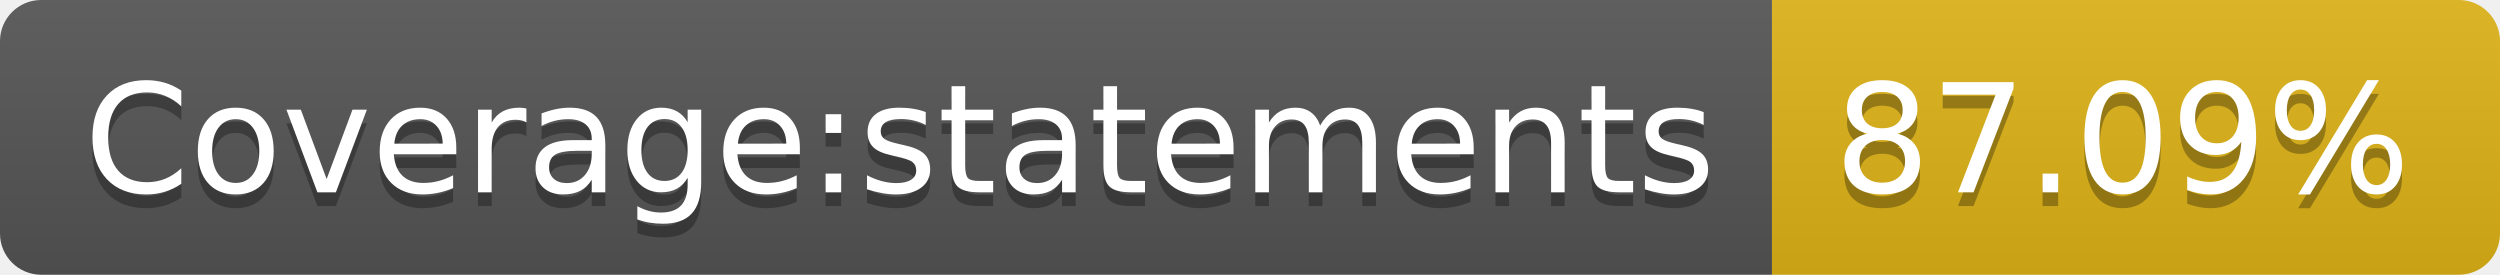
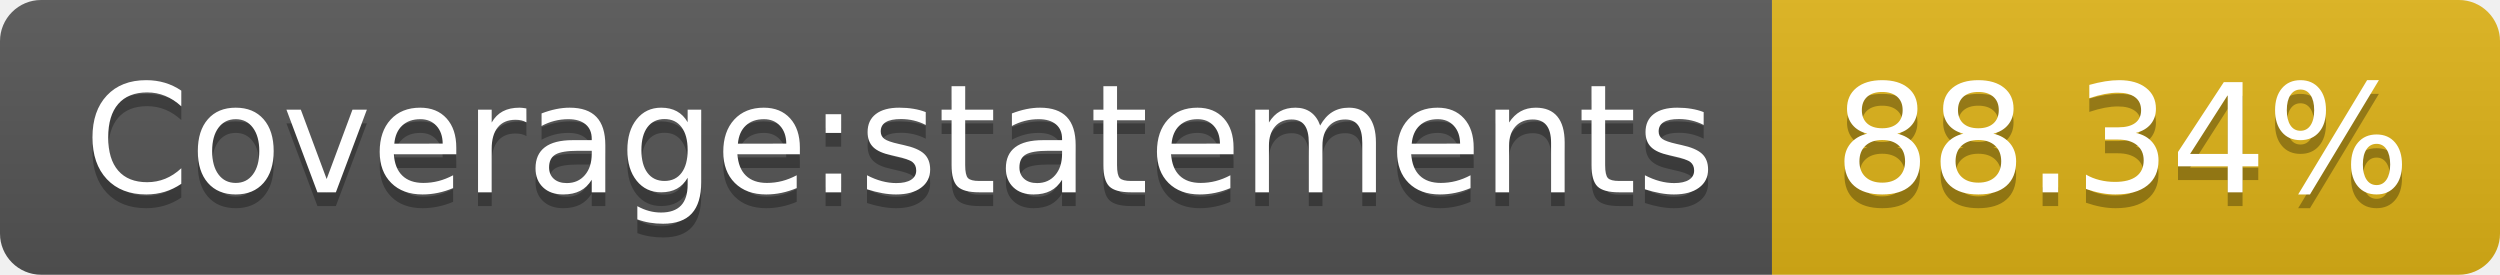
- <svg xmlns="http://www.w3.org/2000/svg" width="182" height="20" role="img" aria-label="Coverage:statements: 87.09%">
+ <svg xmlns="http://www.w3.org/2000/svg" width="182" height="20" role="img" aria-label="Coverage:statements: 88.34%">
  <linearGradient id="s" x2="0" y2="100%">
    <stop offset="0" stop-color="#bbb" stop-opacity=".1" />
    <stop offset="1" stop-opacity=".1" />
  </linearGradient>
  <clipPath id="r">
    <rect width="182" height="20" rx="3" fill="#fff" />
  </clipPath>
  <g clip-path="url(#r)">
    <rect width="129" height="20" fill="#555" />
    <rect x="129" width="53" height="20" fill="#dfb317" />
    <rect width="182" height="20" fill="url(#s)" />
  </g>
  <g fill="#fff" text-anchor="middle" font-family="Verdana,Geneva,DejaVu Sans,sans-serif" text-rendering="geometricPrecision" font-size="110">
    <text aria-hidden="true" x="655" y="150" fill="#010101" fill-opacity=".3" transform="scale(.1)" textLength="1190">Coverage:statements</text>
    <text x="655" y="140" transform="scale(.1)" fill="#fff" textLength="1190">Coverage:statements</text>
-     <text aria-hidden="true" x="1545" y="150" fill="#010101" fill-opacity=".3" transform="scale(.1)" textLength="430">87.09%</text>
-     <text x="1545" y="140" transform="scale(.1)" fill="#fff" textLength="430">87.09%</text>
+     <text aria-hidden="true" x="1545" y="150" fill="#010101" fill-opacity=".3" transform="scale(.1)" textLength="430">88.34%</text>
+     <text x="1545" y="140" transform="scale(.1)" fill="#fff" textLength="430">88.34%</text>
  </g>
</svg>
